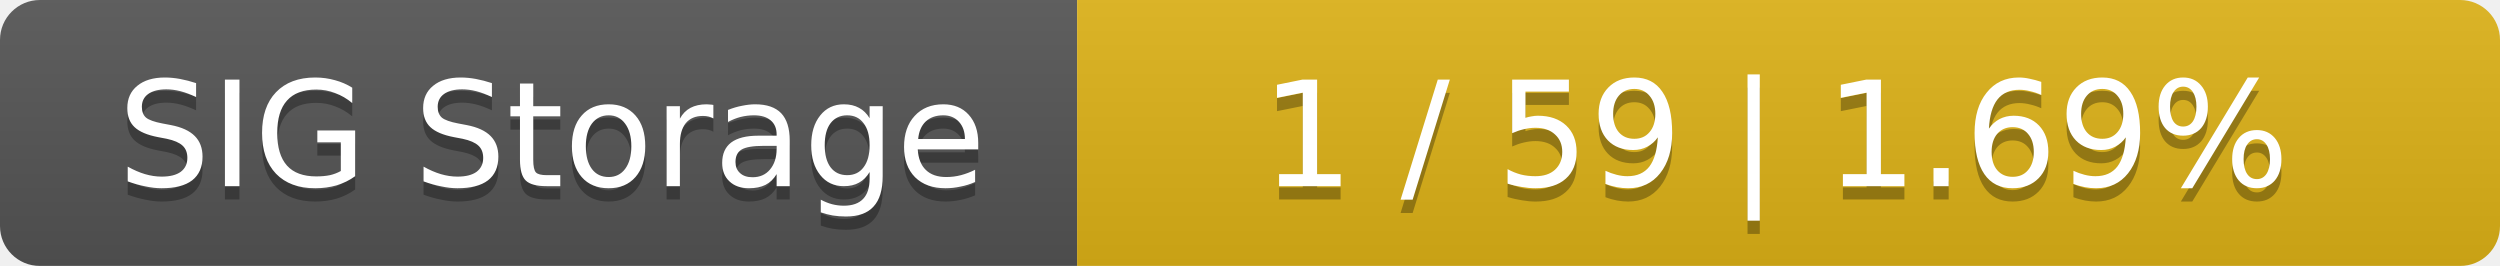
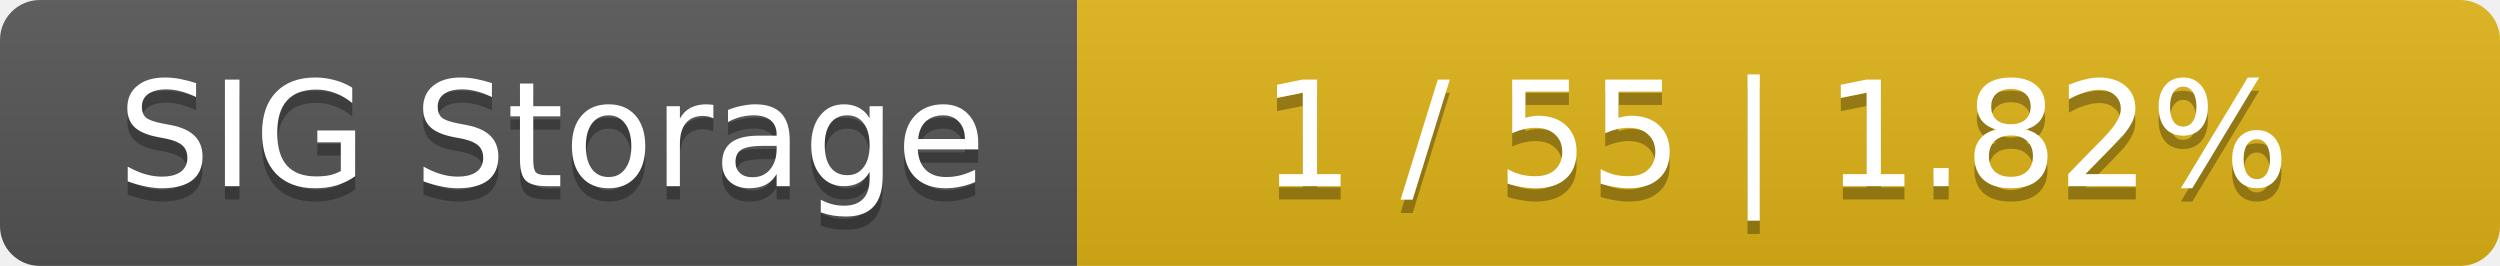
<svg xmlns="http://www.w3.org/2000/svg" width="188" height="20">
  <linearGradient id="smooth" x2="0" y2="100%">
    <stop offset="0" stop-color="#bbb" stop-opacity=".1" />
    <stop offset="1" stop-opacity=".1" />
  </linearGradient>
  <mask id="round">
    <rect width="188" height="20" rx="3" fill="#fff" />
  </mask>
  <g mask="url(#round)">
    <rect width="81" height="20" fill="#555" />
    <rect x="81" width="107" height="20" fill="#dfb317" />
    <rect width="188" height="20" fill="url(#smooth)" />
  </g>
  <g fill="#fff" text-anchor="middle" font-family="DejaVu Sans,Verdana,Geneva,sans-serif" font-size="11">
    <text x="41.5" y="15" fill="#010101" fill-opacity=".3">SIG Storage</text>
    <text x="41.5" y="14">SIG Storage</text>
-     <text x="133.5" y="15" fill="#010101" fill-opacity=".3">1 / 59    |    1.69%</text>
-     <text x="133.5" y="14">1 / 59    |    1.69%</text>
+     <text x="133.5" y="15" fill="#010101" fill-opacity=".3">1 / 55    |    1.82%</text>
+     <text x="133.5" y="14">1 / 55    |    1.82%</text>
  </g>
</svg>
